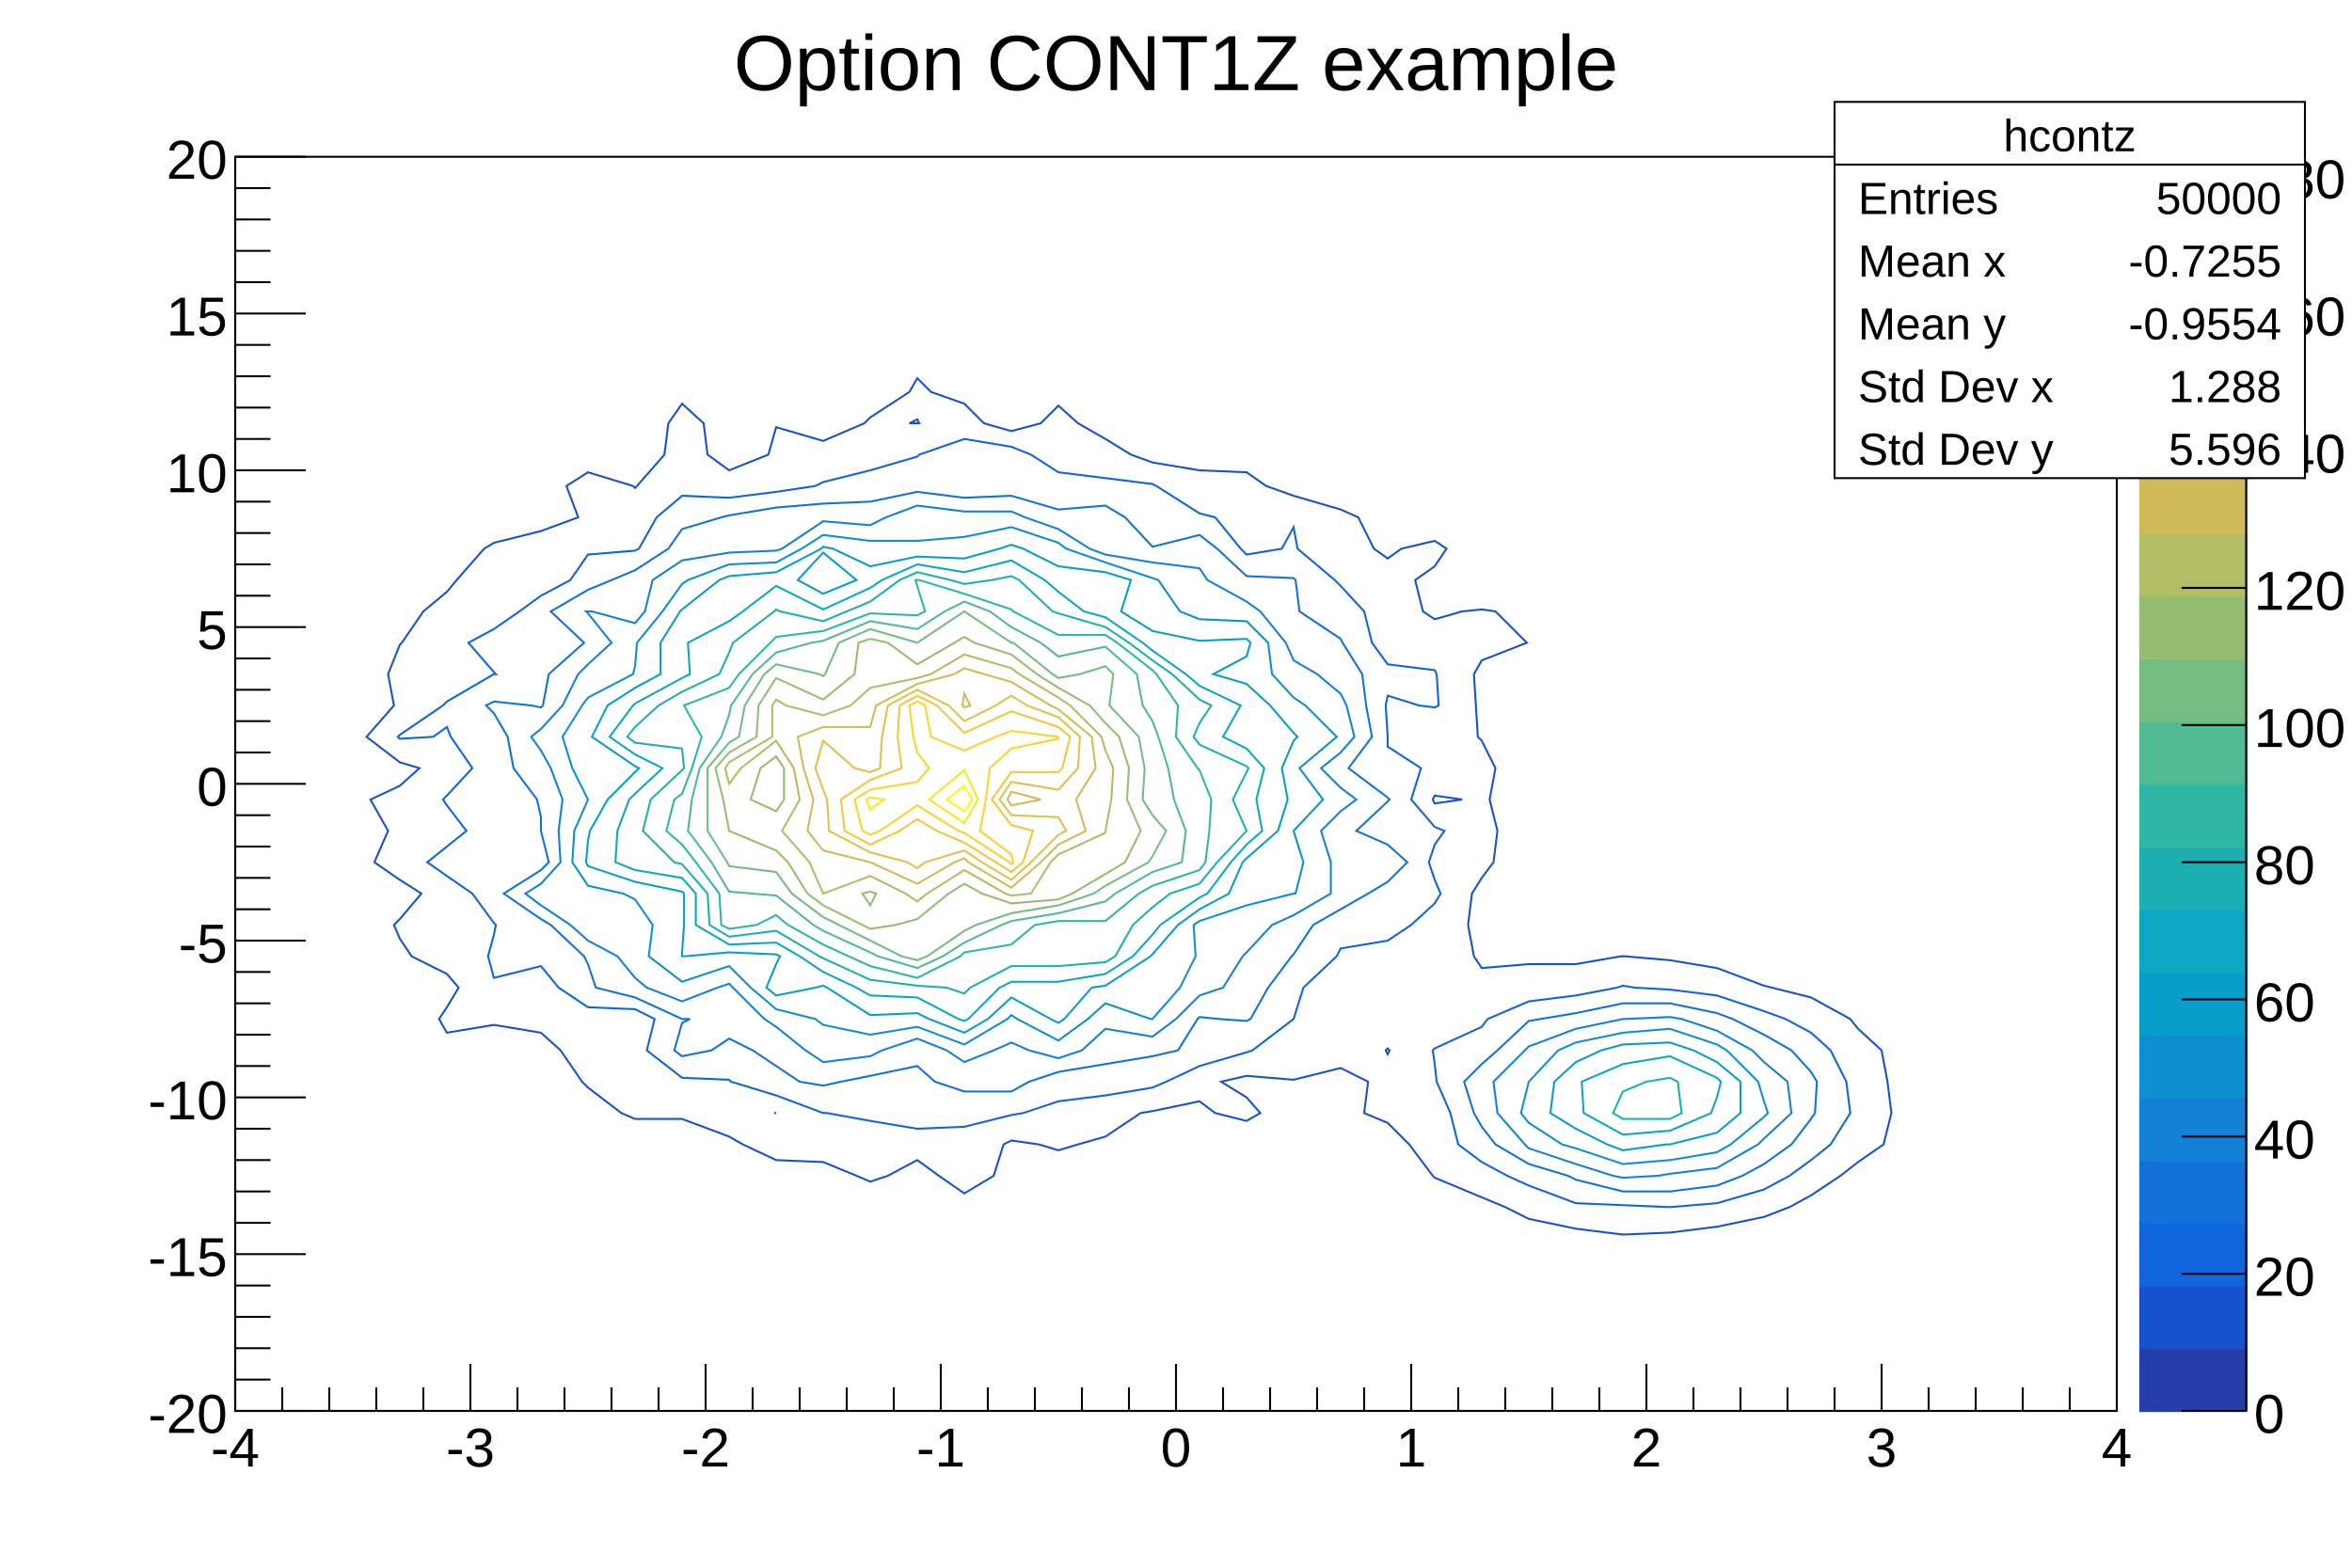
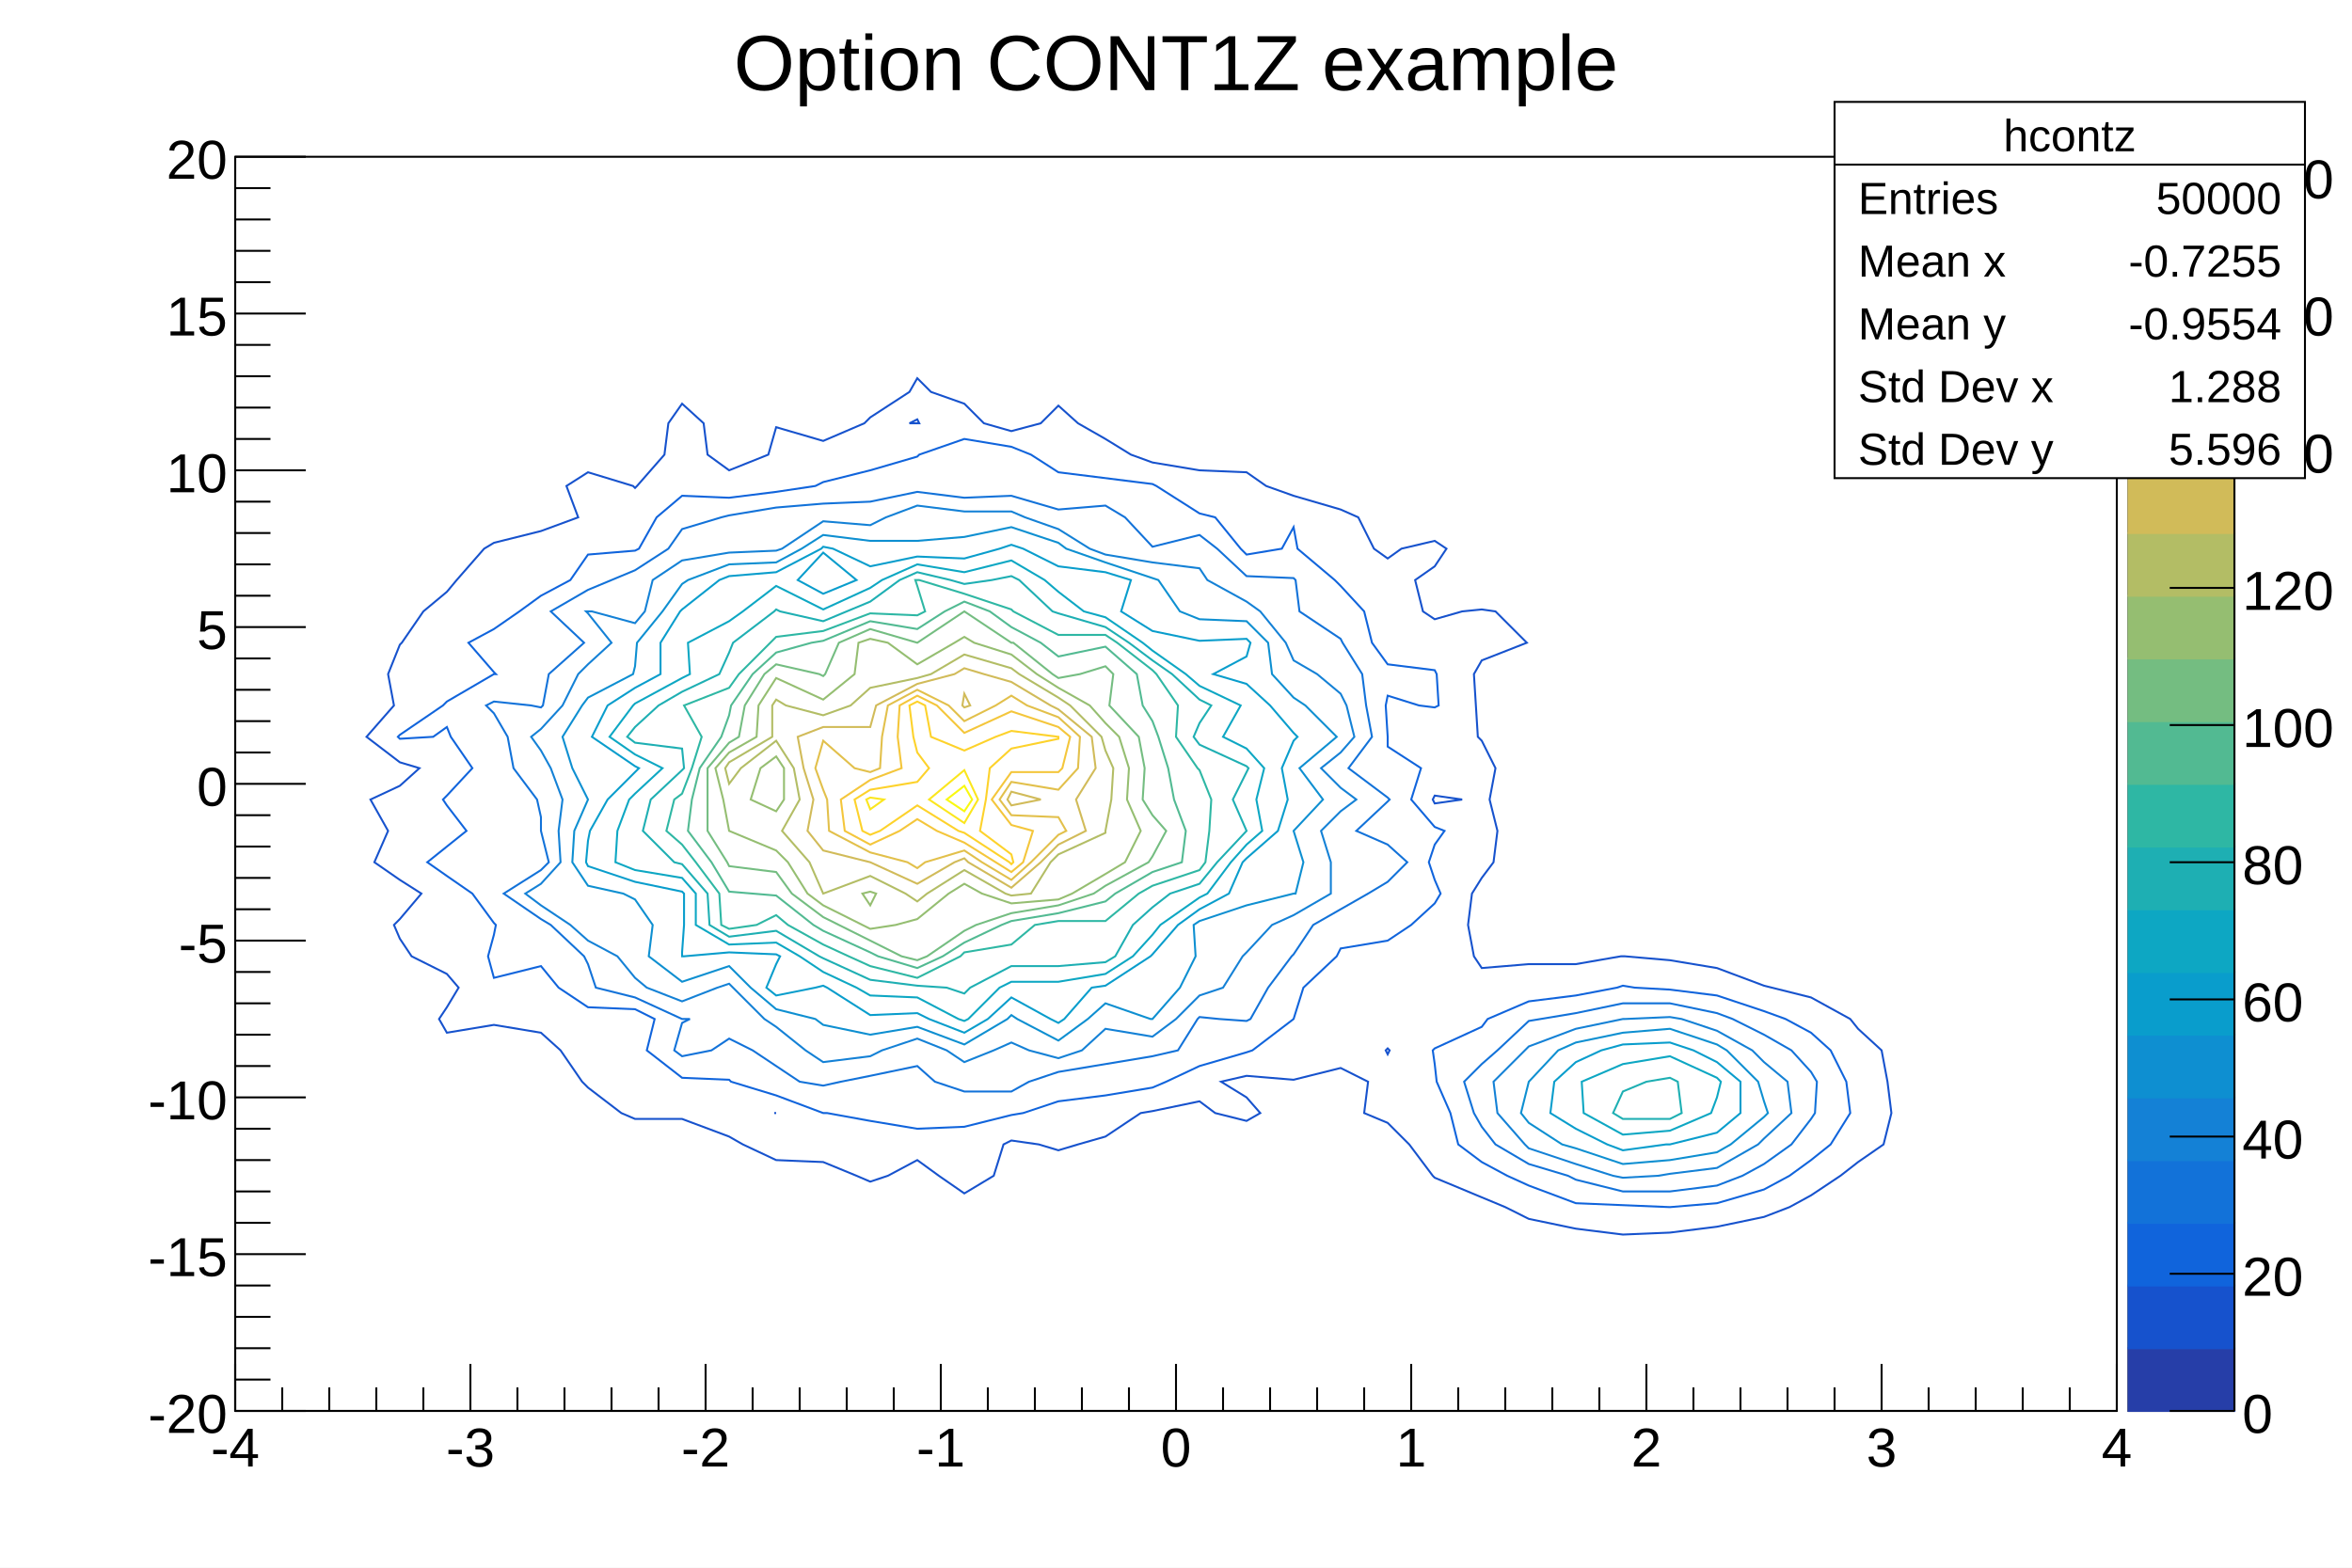
<svg xmlns="http://www.w3.org/2000/svg" viewBox="0 0 1200 800" preserveAspectRatio="none" width="1200" height="800">
  <rect x="0" y="0" width="1200" height="800" style="fill: white;" />
  <g>
    <g transform="translate(120,80)">
      <rect x="0" y="0" width="960" height="640" style="fill: white; stroke: black; stroke-width: 1;" />
      <svg x="0" y="0" overflow="hidden" width="960" height="640" viewBox="0 0 960 640">
        <g>
          <path d="M228,126l11,10l2,16l11,8l20,-8l4,-14l24,7l21,-9l3,-3l20,-13l4,-7l7,7l17,6l10,10l14,4l15,-4l9,-9l10,9l14,8l13,8l11,4l24,4l24,1l10,7l14,5l24,7l9,4l8,16l7,5l7,-5l17,-4l6,4l-6,9l-10,7l4,16l6,4l14,-4l10,-1l7,1l16,16l-23,9l-4,7l1,16l1,16l2,2l7,14l-3,16l4,16l-2,16l-6,8l-5,8l-2,16l3,16l4,6l24,-2h24l23,-4h1h1l23,2l24,4l24,9l4,1l20,5l20,11l4,5l12,11l3,16l2,16l-4,16l-13,9l-9,7l-15,10l-11,6l-13,5l-24,5l-24,3l-24,1l-24,-3l-24,-5l-12,-6l-12,-5l-24,-10l-1,-1l-12,-16l-11,-11l-12,-5l2,-16l-14,-7l-24,6l-24,-2l-13,3l13,8l7,8l-7,4l-16,-4l-8,-6l-24,5l-6,1l-18,12l-14,4l-10,3l-10,-3l-14,-2l-4,2l-5,16l-15,9l-13,-9l-11,-8l-15,8l-9,3l-7,-3l-17,-7l-24,-1l-17,-8l-7,-4l-24,-9h-24l-7,-3l-17,-13l-3,-3l-11,-16l-10,-9l-24,-4l-24,4l-4,-7l4,-6l6,-10l-6,-7l-18,-9l-6,-9l-3,-7l3,-3l11,-13l-11,-7l-13,-9l7,-16l-9,-16l15,-7l10,-9l-10,-3l-17,-13l14,-16l-3,-16l6,-15l1,-1l11,-16l12,-10l5,-6l14,-16l5,-3l24,-6l19,-7l-6,-16l11,-7l23,7l1,1l1,-1l14,-16l2,-16z" style="fill: none; stroke: rgb(22,82,205); stroke-width: 1;" />
          <path d="M275,488h1z" style="fill: none; stroke: rgb(22,82,205); stroke-width: 1;" />
          <path d="M588,455l-1,1l1,2l1,-2z" style="fill: none; stroke: rgb(22,82,205); stroke-width: 1;" />
          <path d="M612,326l-1,2l1,2l14,-2z" style="fill: none; stroke: rgb(22,82,205); stroke-width: 1;" />
          <path d="M348,134l-4,2h4h1z" style="fill: none; stroke: rgb(22,82,205); stroke-width: 1;" />
          <path d="M756,428l24,8l11,4l13,7l10,9l8,16l2,16l-10,16l-10,8l-11,8l-13,7l-24,7l-24,2l-24,-1l-24,-1l-24,-9l-11,-5l-13,-7l-12,-9l-4,-16l-7,-16l-1,-9l-1,-7l1,-1l24,-11l3,-4l21,-9l24,-3l21,-4l3,-1l6,1l18,1z" style="fill: none; stroke: rgb(16,100,220); stroke-width: 1;" />
          <path d="M396,148l10,4l14,9l24,3l24,3l2,1l22,14l8,2l13,16l3,3l18,-3l6,-11l2,11l19,16l3,3l12,13l4,16l8,11l24,3l1,2l1,16l-2,1l-8,-1l-16,-5l-1,5l1,16v5l17,11l-5,16l12,14l5,2l-5,7l-3,9l3,9l3,7l-3,5l-12,11l-12,8l-24,4l-2,4l-17,16l-5,16l-21,16l-3,1l-24,7l-17,8l-7,3l-24,4l-24,3l-18,6l-6,1l-24,6l-24,1l-24,-4l-22,-4h-2l-24,-9l-23,-7l-1,-1l-24,-1l-18,-14l4,-16l-10,-5l-24,-1l-15,-10l-9,-11l-24,6l-3,-11l3,-11l1,-5l-1,-1l-11,-15l-13,-9l-10,-7l10,-8l10,-8l-10,-13l-2,-3l2,-2l13,-14l-11,-16l-2,-5l-7,5l-17,1l-1,-1l1,-1l22,-15l2,-2l24,-14h1l-1,-1l-13,-15l13,-7l13,-9l11,-8l15,-8l9,-13l24,-2l2,-1l9,-16l13,-11l24,1l24,-3l20,-3l4,-2l24,-6l24,-7l1,-1l23,-8z" style="fill: none; stroke: rgb(16,100,220); stroke-width: 1;" />
          <path d="M764,440l16,8l14,8l10,11l3,5l-1,16l-2,3l-10,13l-14,10l-11,6l-13,5l-24,3h-24l-24,-6l-4,-2l-20,-6l-17,-10l-7,-9l-4,-7l-5,-16l9,-9l8,-7l16,-15l6,-1l18,-3l24,-5h24l24,5z" style="fill: none; stroke: rgb(18,114,217); stroke-width: 1;" />
          <path d="M420,180l24,-2l10,6l14,15l24,-6l9,7l15,14l24,1l1,1l2,16l21,14l1,2l10,16l2,16l3,16l-12,16l20,15l1,1l-1,1l-16,15l16,7l10,9l-10,10l-10,6l-14,8l-14,8l-10,15l-1,1l-12,16l-9,16l-2,1l-14,-1l-10,-1l-1,1l-10,16l-13,3l-24,4l-24,4l-15,5l-9,5h-24l-15,-5l-9,-8l-24,5l-15,3l-9,2l-12,-2l-12,-8l-12,-8l-12,-6l-9,6l-15,3l-4,-3l4,-14l4,-2h-4l-24,-11l-20,-5l-4,-12l-2,-4l-17,-16l-5,-3l-19,-13l19,-12l4,-4l-4,-16v-7l-2,-9l-12,-16l-3,-16l-7,-12l-4,-4l4,-2l19,2l5,1l1,-1l3,-16l18,-16l-17,-16l19,-11l12,-5l12,-5l17,-11l7,-10l20,-6l4,-1l24,-4l24,-2l24,-1l24,-5l24,3l24,-1z" style="fill: none; stroke: rgb(18,114,217); stroke-width: 1;" />
          <path d="M738,440l18,6l18,10l6,6l12,10l2,16l-14,13l-3,3l-21,12l-24,3l-6,1l-18,1l-5,-1l-19,-6l-24,-8l-2,-2l-14,-16l-2,-16l16,-16l2,-2l24,-9l24,-5h1l23,-1z" style="fill: none; stroke: rgb(20,129,214); stroke-width: 1;" />
          <path d="M403,184l17,6l16,10l8,3l24,4l24,3l4,6l20,11l7,5l13,16l4,9l12,7l12,10l3,6l4,16l-7,8l-10,8l10,10l8,6l-8,6l-10,10l5,16v16l-19,11l-11,5l-13,14l-2,2l-10,16l-12,4l-12,12l-12,9l-24,-4l-12,11l-12,4l-15,-4l-9,-4l-9,4l-15,6l-9,-6l-15,-6l-18,6l-6,3l-24,3l-9,-6l-15,-12l-6,-4l-16,-16l-2,-2l-6,2l-18,7l-18,-7l-6,-5l-9,-11l-15,-8l-9,-8l-15,-10l-8,-6l8,-5l10,-11l-1,-16l2,-16l-6,-16l-5,-9l-5,-7l5,-4l11,-12l8,-16l5,-5l12,-11l-12,-15l-1,-1h1h2l22,6l5,-6l4,-16l15,-10l24,-4l24,-1l3,-1l21,-14l24,2l8,-4l16,-6l24,3h24z" style="fill: none; stroke: rgb(20,129,214); stroke-width: 1;" />
          <path d="M761,456l16,16l3,10l2,6l-2,2l-17,14l-7,4l-24,4l-24,2l-24,-8l-7,-2l-17,-11l-4,-5l4,-16l15,-16l9,-4l24,-5l24,-2l24,8z" style="fill: none; stroke: rgb(14,143,209); stroke-width: 1;" />
          <path d="M468,215l3,1l11,16l10,4l24,1l11,11l2,16l11,12l6,4l16,16l-19,16l12,16l-15,16l5,16l-4,16h-1l-24,6l-24,8l-3,2l1,16l-8,16l-14,16h-1l-23,-8l-9,8l-15,11l-21,-11l-3,-2l-2,2l-22,13l-24,-9l-24,4l-24,-5l-4,-3l-20,-5l-13,-11l-11,-11l-24,8l-17,-13l2,-16l-9,-13l-6,-3l-18,-4l-8,-12l1,-16l7,-16l-8,-16l-5,-16l10,-16l3,-4l23,-12l1,-4l1,-12l13,-16l10,-14l3,-2l21,-8l24,-1l13,-7l11,-7l24,3h24l24,-2l24,-5l24,8l4,3l20,7z" style="fill: none; stroke: rgb(14,143,209); stroke-width: 1;" />
          <path d="M744,456l12,6l12,10v16l-12,10l-24,6h-2l-22,3l-8,-3l-16,-8l-13,-8l2,-16l11,-10l13,-6l11,-3l24,-1z" style="fill: none; stroke: rgb(9,157,204); stroke-width: 1;" />
          <path d="M324,209l24,-5l24,1l18,-5l6,-2l6,2l18,9l24,3l13,4l-5,16l16,10l24,5l24,-1l2,2l-2,7l-17,9l17,5l12,11l12,14l2,2l-2,2l-6,14l3,16l-5,16l-16,14l-2,2l-7,16l-15,8l-11,8l-13,15l-1,1l-23,15l-7,1l-14,16l-3,2l-4,-2l-20,-11l-12,11l-12,7l-18,-7l-6,-3l-24,1l-22,-14l-2,-1l-4,1l-20,4l-5,-4l5,-12l2,-4l-2,-1l-24,-1l-23,2h-1v-2l1,-14v-16l-1,-1l-24,-5l-24,-8l-1,-2l1,-11l1,-5l9,-16l14,-14l2,-2l-2,-1l-22,-15l8,-16l14,-9l13,-7v-16l10,-16l1,-1l19,-15l5,-2l24,-2l23,-12l1,-1l5,1z" style="fill: none; stroke: rgb(9,157,204); stroke-width: 1;" />
          <path d="M300,202l-13,14l13,7l17,-7z" style="fill: none; stroke: rgb(9,157,204); stroke-width: 1;" />
          <path d="M758,472l-2,8l-3,8l-21,9l-24,2l-20,-11l-1,-16l21,-9l24,-4l24,11z" style="fill: none; stroke: rgb(13,167,195); stroke-width: 1;" />
          <path d="M348,208l24,4l24,-6l17,10l7,6l13,10l11,3l19,13l5,4l17,12l7,6l21,10l-9,16l12,6l9,10l-4,16l3,16l-8,7l-8,9l-12,16l-4,2l-20,14l-4,5l-10,11l-14,9l-24,4h-24l-6,3l-16,16l-2,1l-3,-1l-21,-11l-24,-1l-7,-4l-17,-8l-12,-8l-12,-7l-24,1l-17,-10v-16l-7,-8l-24,-4l-10,-4l1,-16l6,-16l3,-3l14,-13l-14,-7l-13,-9l12,-16l1,-1l24,-13l4,-2l-1,-16l21,-11l7,-5l17,-13l24,12l24,-11l6,-4z" style="fill: none; stroke: rgb(13,167,195); stroke-width: 1;" />
          <path d="M736,472l2,16l-6,3h-24l-5,-3l5,-11l12,-5l12,-2z" style="fill: none; stroke: rgb(30,175,179); stroke-width: 1;" />
          <path d="M365,216l7,2l14,-2l10,-2l4,2l17,16l3,1l24,7l12,8l12,9l10,7l14,13l6,3l-6,9l-3,7l3,4l24,11l1,1l-1,2l-7,14l7,16l-15,16l-9,11l-15,5l-9,7l-10,9l-9,16l-5,3l-24,2h-24l-21,11l-3,3l-9,-3l-15,-1l-24,-3l-24,-11l-2,-1l-22,-13l-24,3l-10,-6l-1,-16l-13,-15l-4,-1l-16,-16l4,-16l16,-15l1,-1l-1,-10l-24,-3l-4,-3l4,-5l12,-11l12,-7l19,-9l5,-11l2,-5l21,-16l1,-1l2,1l22,5l12,-5l12,-5l15,-11l9,-4z" style="fill: none; stroke: rgb(30,175,179); stroke-width: 1;" />
          <path d="M349,216l23,7l24,8l1,1l23,12h24l6,4l18,14l2,2l11,16l-1,16l11,16l1,1l6,15l-1,16l-2,16l-3,4l-24,8l-7,4l-17,14h-24l-12,2l-12,10l-24,4l-2,2l-22,11l-24,-6l-11,-5l-13,-6l-18,-10l-6,-5l-10,5l-14,2l-4,-2l-1,-16l-12,-16l-7,-9l-8,-7l4,-16l4,-3l5,-13l5,-16l-9,-16l23,-9l5,-7l16,-16l3,-3l24,-3l24,-9l24,1l4,-2l-4,-13l-1,-3h1z" style="fill: none; stroke: rgb(46,183,164); stroke-width: 1;" />
          <path d="M385,232l11,8l15,8l9,7l24,-5l16,14l3,16l5,8l3,8l5,16l3,16l6,16l-2,16l-15,5l-19,11l-5,4l-24,6l-24,4l-5,2l-19,9l-11,7l-13,6l-20,-6l-4,-2l-24,-11l-5,-3l-19,-15l-12,-1l-12,-1l-9,-15l-12,-16l2,-16l4,-16l11,-16l4,-11l1,-5l11,-16l12,-11l18,-5l6,-1l24,-10l24,4l14,-9l10,-5z" style="fill: none; stroke: rgb(82,186,146); stroke-width: 1;" />
          <path d="M396,248h1l20,16l3,2l11,-2l13,-4l4,4l-2,16l15,16l3,16l-1,16l5,8l7,8l-7,13l-2,3l-22,12l-6,4l-18,6l-24,4l-18,6l-6,3l-19,13l-5,2l-8,-2l-16,-8l-16,-8l-8,-4l-16,-12l-8,-11l-24,-3l-1,-2l-10,-16v-16v-16l11,-13l5,-3l3,-16l10,-16l6,-5l22,5l2,1l1,-1l7,-16l16,-7l24,7l24,-16z" style="fill: none; stroke: rgb(116,189,129); stroke-width: 1;" />
          <path d="M396,254l13,10l11,7l16,9l8,9l7,7l5,16l-1,16l7,16l-8,16l-10,6l-17,10l-7,3l-24,2l-15,-5l-9,-5l-8,5l-16,13l-11,3l-13,2l-4,-2l-20,-10l-8,-6l-10,-16l-6,-6l-24,-10l-3,-16l-4,-16l7,-8l14,-8l1,-16l9,-14l24,11l16,-13l2,-16l6,-2l9,2l15,11l19,-11l5,-3l5,3z" style="fill: none; stroke: rgb(149,190,113); stroke-width: 1;" />
          <path d="M324,375l-4,1l4,6l3,-6z" style="fill: none; stroke: rgb(149,190,113); stroke-width: 1;" />
          <path d="M276,306l-8,6l-5,16l13,6l4,-6v-16z" style="fill: none; stroke: rgb(149,190,113); stroke-width: 1;" />
          <path d="M400,264l20,12l6,4l16,16l2,7l4,9l-1,16l-3,16v1l-24,11l-4,4l-10,16l-10,1l-3,-1l-21,-12l-19,12l-5,4l-6,-4l-18,-9l-24,9l-7,-16l-14,-16l9,-16l-3,-16l-9,-14l-18,14l-6,8l-2,-8l2,-3l22,-13v-16l2,-3l5,3l19,5l14,-5l10,-9l24,-5l7,-2l17,-10l24,7z" style="fill: none; stroke: rgb(179,189,101); stroke-width: 1;" />
          <path d="M416,280l4,2l17,14l2,16l-10,16l5,16l-14,7l-9,9l-15,13l-22,-13l-2,-2l-5,2l-19,11l-24,-11l-24,-6l-8,-10l3,-16l-5,-16l-3,-16l13,-5h24l3,-11l21,-11l19,-5l5,-3l10,3l14,4z" style="fill: none; stroke: rgb(209,187,89); stroke-width: 1;" />
          <path d="M396,324l-2,4l2,3l15,-3z" style="fill: none; stroke: rgb(209,187,89); stroke-width: 1;" />
          <path d="M372,274l-1,6l1,1l3,-1z" style="fill: none; stroke: rgb(209,187,89); stroke-width: 1;" />
          <path d="M404,280l16,6l11,10l-1,16l-10,11l-24,-4l-6,9l6,8l24,1l4,7l-4,2l-14,14l-10,9l-15,-9l-9,-6l-20,6l-4,3l-5,-3l-19,-5l-21,-11l-1,-16l-2,-5l-4,-11l4,-14l16,14l8,2l5,-2l1,-16l3,-16l15,-8l16,8l8,8l16,-8l8,-5z" style="fill: none; stroke: rgb(226,192,75); stroke-width: 1;" />
          <path d="M358,280l14,14l24,-11l24,8l6,5l-4,16l-2,2h-24l-10,14l10,13l11,3l-5,16l-6,5l-8,-5l-16,-10l-14,-6l-10,-6l-9,6l-15,7l-13,-7l-2,-16l15,-10l16,-6l-2,-16l1,-16l9,-5z" style="fill: none; stroke: rgb(244,198,59); stroke-width: 1;" />
          <path d="M348,278l4,2l3,16l17,7l16,-7l8,-3l24,3v1l-24,5l-11,10l-2,16l-3,16l16,12l1,4l-1,1l-1,-1l-23,-15l-3,-1l-21,-13l-19,13l-5,2l-4,-2l-4,-16l8,-5l24,-4l6,-7l-6,-8l-2,-8l-2,-16z" style="fill: none; stroke: rgb(253,210,43); stroke-width: 1;" />
          <path d="M331,328l-7,5l-2,-5l2,-1z" style="fill: none; stroke: rgb(251,230,29); stroke-width: 1;" />
          <path d="M379,328l-7,12l-18,-12l18,-15z" style="fill: none; stroke: rgb(251,230,29); stroke-width: 1;" />
          <path d="M376,328l-4,6l-9,-6l9,-7z" style="fill: none; stroke: rgb(249,249,15); stroke-width: 1;" />
        </g>
      </svg>
      <g>
        <g transform="translate(0,640)">
          <line x1="0" y1="0" x2="960" y2="0" style="stroke: black; stroke-width: 1;" />
          <path d="M0,-24v24m24,-12v12m24,-12v12m24,-12v12m24,-12v12m24,-24v24m24,-12v12m24,-12v12m24,-12v12m24,-12v12m24,-24v24m24,-12v12m24,-12v12m24,-12v12m24,-12v12m24,-24v24m24,-12v12m24,-12v12m24,-12v12m24,-12v12m24,-24v24m24,-12v12m24,-12v12m24,-12v12m24,-12v12m24,-24v24m24,-12v12m24,-12v12m24,-12v12m24,-12v12m24,-24v24m24,-12v12m24,-12v12m24,-12v12m24,-12v12m24,-24v24m24,-12v12m24,-12v12m24,-12v12m24,-12v12m24,-24v24" style="stroke: black; stroke-width: 1;" />
          <g font-family="Arial" font-size="28" space="preserve">
            <text fill="black" text-anchor="middle" dy=".8em" transform="translate(0,6)">
       -4
      </text>
            <text fill="black" text-anchor="middle" dy=".8em" transform="translate(120,6)">
       -3
      </text>
            <text fill="black" text-anchor="middle" dy=".8em" transform="translate(240,6)">
       -2
      </text>
            <text fill="black" text-anchor="middle" dy=".8em" transform="translate(360,6)">
       -1
      </text>
            <text fill="black" text-anchor="middle" dy=".8em" transform="translate(480,6)">
       0
      </text>
            <text fill="black" text-anchor="middle" dy=".8em" transform="translate(600,6)">
       1
      </text>
            <text fill="black" text-anchor="middle" dy=".8em" transform="translate(720,6)">
       2
      </text>
            <text fill="black" text-anchor="middle" dy=".8em" transform="translate(840,6)">
       3
      </text>
            <text fill="black" text-anchor="middle" dy=".8em" transform="translate(960,6)">
       4
      </text>
          </g>
        </g>
        <g>
          <line x1="0" y1="0" x2="0" y2="640" style="stroke: black; stroke-width: 1;" />
          <path d="M36,640h-36m18,-16h-18m18,-16h-18m18,-16h-18m18,-16h-18m36,-16h-36m18,-16h-18m18,-16h-18m18,-16h-18m18,-16h-18m36,-16h-36m18,-16h-18m18,-16h-18m18,-16h-18m18,-16h-18m36,-16h-36m18,-16h-18m18,-16h-18m18,-16h-18m18,-16h-18m36,-16h-36m18,-16h-18m18,-16h-18m18,-16h-18m18,-16h-18m36,-16h-36m18,-16h-18m18,-16h-18m18,-16h-18m18,-16h-18m36,-16h-36m18,-16h-18m18,-16h-18m18,-16h-18m18,-16h-18m36,-16h-36m18,-16h-18m18,-16h-18m18,-16h-18m18,-16h-18m36,-16h-36" style="stroke: black; stroke-width: 1;" />
          <g font-family="Arial" font-size="28" space="preserve">
            <text fill="black" text-anchor="end" dy=".4em" transform="translate(-4,640)">
       -20
      </text>
            <text fill="black" text-anchor="end" dy=".4em" transform="translate(-4,560)">
       -15
      </text>
            <text fill="black" text-anchor="end" dy=".4em" transform="translate(-4,480)">
       -10
      </text>
            <text fill="black" text-anchor="end" dy=".4em" transform="translate(-4,400)">
       -5
      </text>
            <text fill="black" text-anchor="end" dy=".4em" transform="translate(-4,320)">
       0
      </text>
            <text fill="black" text-anchor="end" dy=".4em" transform="translate(-4,240)">
       5
      </text>
            <text fill="black" text-anchor="end" dy=".4em" transform="translate(-4,160)">
       10
      </text>
            <text fill="black" text-anchor="end" dy=".4em" transform="translate(-4,80)">
       15
      </text>
            <text fill="black" text-anchor="end" dy=".4em" transform="translate(-4,0)">
       20
      </text>
          </g>
        </g>
      </g>
    </g>
-     <g transform="translate(1092,80)">
+     <g transform="translate(1086,80)">
      <path d="M0,0h54v640h-54z" style="fill: rgb(249,249,15); stroke: black; stroke-width: 1;" />
      <rect x="0" y="608" width="54" height="32" style="fill: rgb(38,62,168); stroke: rgb(38,62,168);" />
      <rect x="0" y="576" width="54" height="32" style="fill: rgb(22,82,205); stroke: rgb(22,82,205);" />
      <rect x="0" y="544" width="54" height="32" style="fill: rgb(16,100,220); stroke: rgb(16,100,220);" />
      <rect x="0" y="512" width="54" height="32" style="fill: rgb(18,114,217); stroke: rgb(18,114,217);" />
      <rect x="0" y="480" width="54" height="32" style="fill: rgb(20,129,214); stroke: rgb(20,129,214);" />
      <rect x="0" y="448" width="54" height="32" style="fill: rgb(14,143,209); stroke: rgb(14,143,209);" />
      <rect x="0" y="416" width="54" height="32" style="fill: rgb(9,157,204); stroke: rgb(9,157,204);" />
      <rect x="0" y="384" width="54" height="32" style="fill: rgb(13,167,195); stroke: rgb(13,167,195);" />
      <rect x="0" y="352" width="54" height="32" style="fill: rgb(30,175,179); stroke: rgb(30,175,179);" />
      <rect x="0" y="320" width="54" height="32" style="fill: rgb(46,183,164); stroke: rgb(46,183,164);" />
      <rect x="0" y="288" width="54" height="32" style="fill: rgb(82,186,146); stroke: rgb(82,186,146);" />
      <rect x="0" y="256" width="54" height="32" style="fill: rgb(116,189,129); stroke: rgb(116,189,129);" />
      <rect x="0" y="224" width="54" height="32" style="fill: rgb(149,190,113); stroke: rgb(149,190,113);" />
      <rect x="0" y="192" width="54" height="32" style="fill: rgb(179,189,101); stroke: rgb(179,189,101);" />
      <rect x="0" y="160" width="54" height="32" style="fill: rgb(209,187,89); stroke: rgb(209,187,89);" />
      <rect x="0" y="128" width="54" height="32" style="fill: rgb(226,192,75); stroke: rgb(226,192,75);" />
      <rect x="0" y="96" width="54" height="32" style="fill: rgb(244,198,59); stroke: rgb(244,198,59);" />
      <rect x="0" y="64" width="54" height="32" style="fill: rgb(253,210,43); stroke: rgb(253,210,43);" />
      <rect x="0" y="32" width="54" height="32" style="fill: rgb(251,230,29); stroke: rgb(251,230,29);" />
      <rect x="0" y="0" width="54" height="32" style="fill: rgb(249,249,15); stroke: rgb(249,249,15);" />
      <g transform="translate(54, 0)">
        <line x1="0" y1="0" x2="0" y2="640" style="stroke: black; stroke-width: 1;" />
        <path d="M0,640h-33m33,-70h-33m33,-70h-33m33,-70h-33m33,-70h-33m33,-70h-33m33,-70h-33m33,-70h-33m33,-70h-33m33,-70h-33" style="stroke: black; stroke-width: 1;" />
        <g font-family="Arial" font-size="28" space="preserve">
          <text fill="black" text-anchor="start" dy=".4em" transform="translate(4,640)">
      0
     </text>
          <text fill="black" text-anchor="start" dy=".4em" transform="translate(4,570)">
      20
     </text>
          <text fill="black" text-anchor="start" dy=".4em" transform="translate(4,500)">
      40
     </text>
          <text fill="black" text-anchor="start" dy=".4em" transform="translate(4,430)">
      60
     </text>
          <text fill="black" text-anchor="start" dy=".4em" transform="translate(4,360)">
      80
     </text>
          <text fill="black" text-anchor="start" dy=".4em" transform="translate(4,290)">
      100
     </text>
          <text fill="black" text-anchor="start" dy=".4em" transform="translate(4,220)">
      120
     </text>
          <text fill="black" text-anchor="start" dy=".4em" transform="translate(4,150)">
      140
     </text>
          <text fill="black" text-anchor="start" dy=".4em" transform="translate(4,80)">
      160
     </text>
          <text fill="black" text-anchor="start" dy=".4em" transform="translate(4,10)">
      180
     </text>
        </g>
      </g>
    </g>
    <g transform="translate(362,4)" font-family="Arial" font-size="40" space="preserve">
      <path d="M0,0h475v52h-475z" style="fill: none;" />
      <text fill="black" text-anchor="middle" dy=".4em" transform="translate(238,26)">
    Option CONT1Z example
   </text>
    </g>
    <g transform="translate(936,52)" font-family="Arial" font-size="23" space="preserve">
      <path d="M0,0h240v192h-240z" style="fill: white; stroke: black; stroke-width: 1;" />
      <text fill="black" text-anchor="middle" dy=".4em" transform="translate(120,16)">
    hcontz
   </text>
      <text fill="black" text-anchor="start" dy=".4em" transform="translate(12,48)">
    Entries
   </text>
      <text fill="black" text-anchor="end" dy=".4em" transform="translate(228,48)">
    50000
   </text>
      <text fill="black" text-anchor="start" dy=".4em" transform="translate(12,80)">
    Mean x
   </text>
      <text fill="black" text-anchor="end" dy=".4em" transform="translate(228,80)">
    -0.7255
   </text>
      <text fill="black" text-anchor="start" dy=".4em" transform="translate(12,112)">
    Mean y
   </text>
      <text fill="black" text-anchor="end" dy=".4em" transform="translate(228,112)">
    -0.9554
   </text>
      <text fill="black" text-anchor="start" dy=".4em" transform="translate(12,144)">
    Std Dev x
   </text>
      <text fill="black" text-anchor="end" dy=".4em" transform="translate(228,144)">
    1.288
   </text>
      <text fill="black" text-anchor="start" dy=".4em" transform="translate(12,176)">
    Std Dev y
   </text>
      <text fill="black" text-anchor="end" dy=".4em" transform="translate(228,176)">
    5.596
   </text>
      <path d="M0,32h240" style="stroke: black; stroke-width: 1;" />
    </g>
  </g>
</svg>
